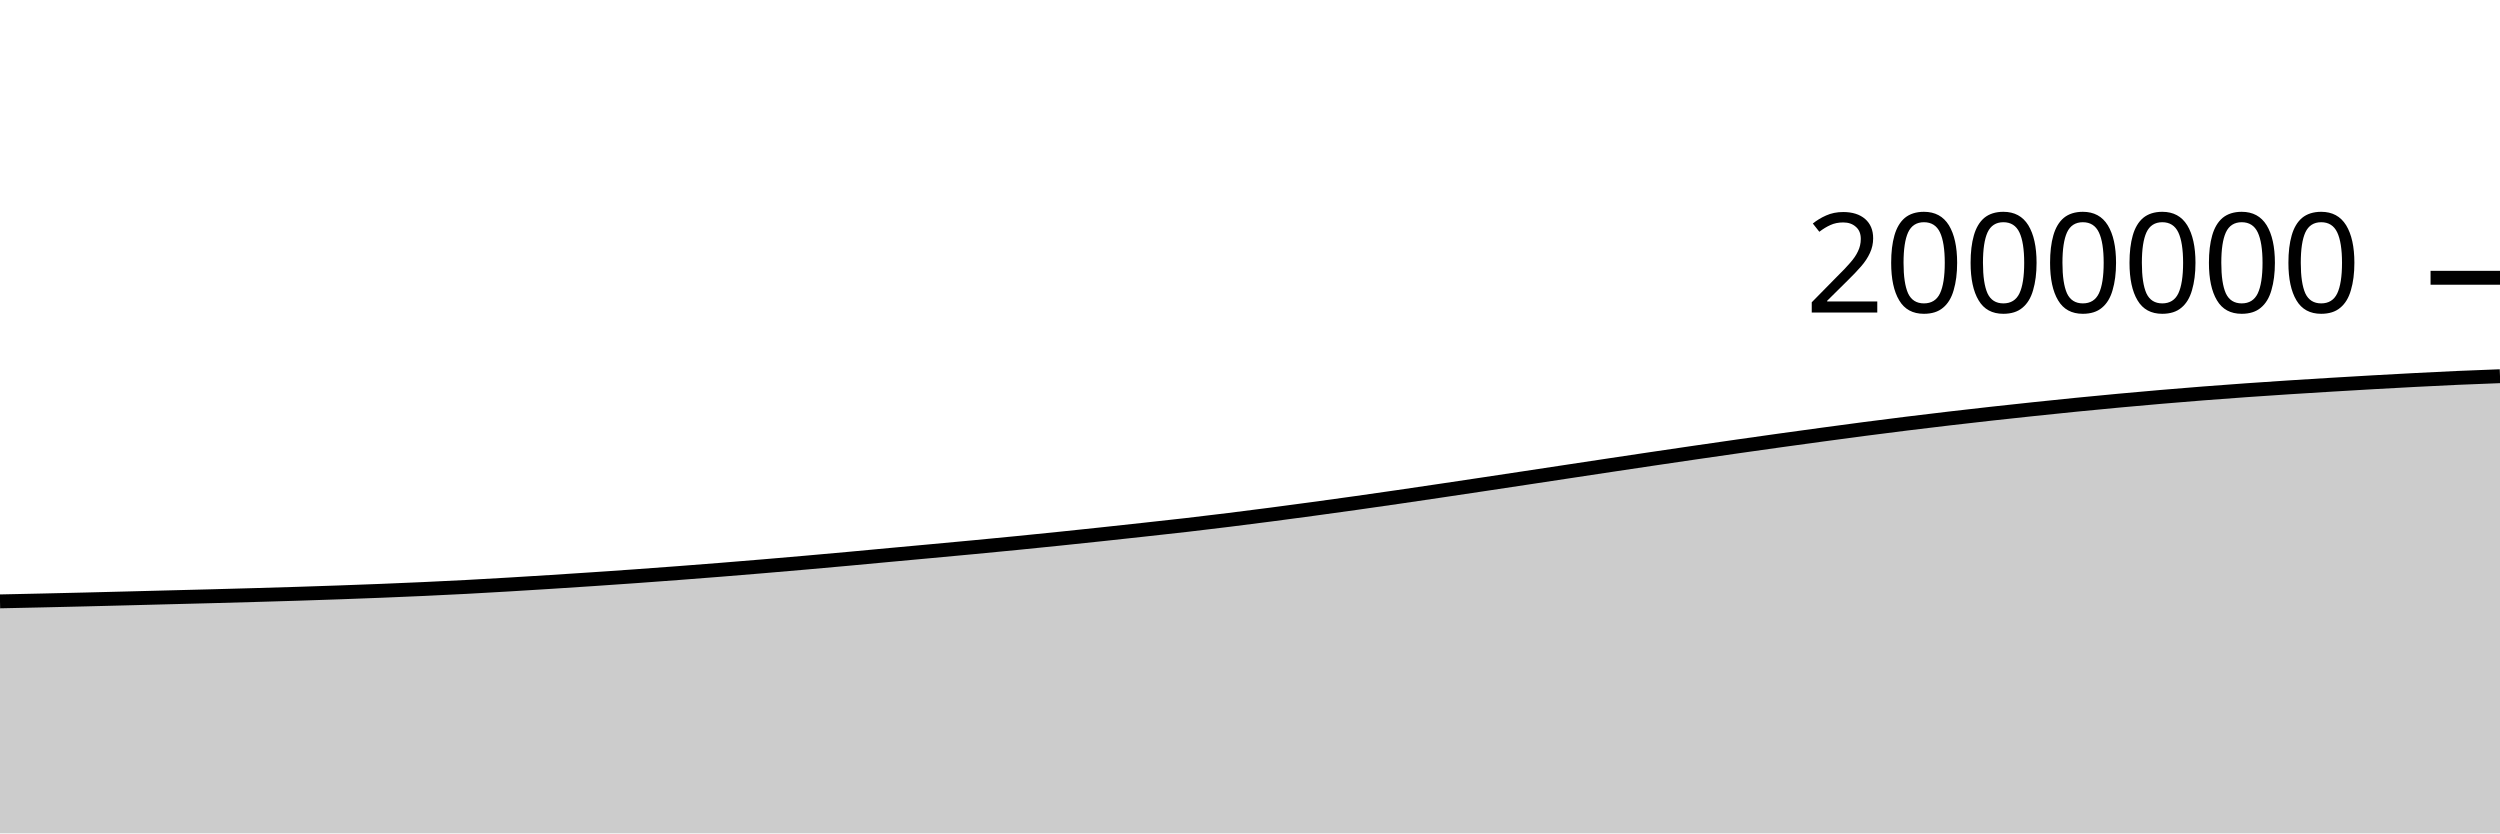
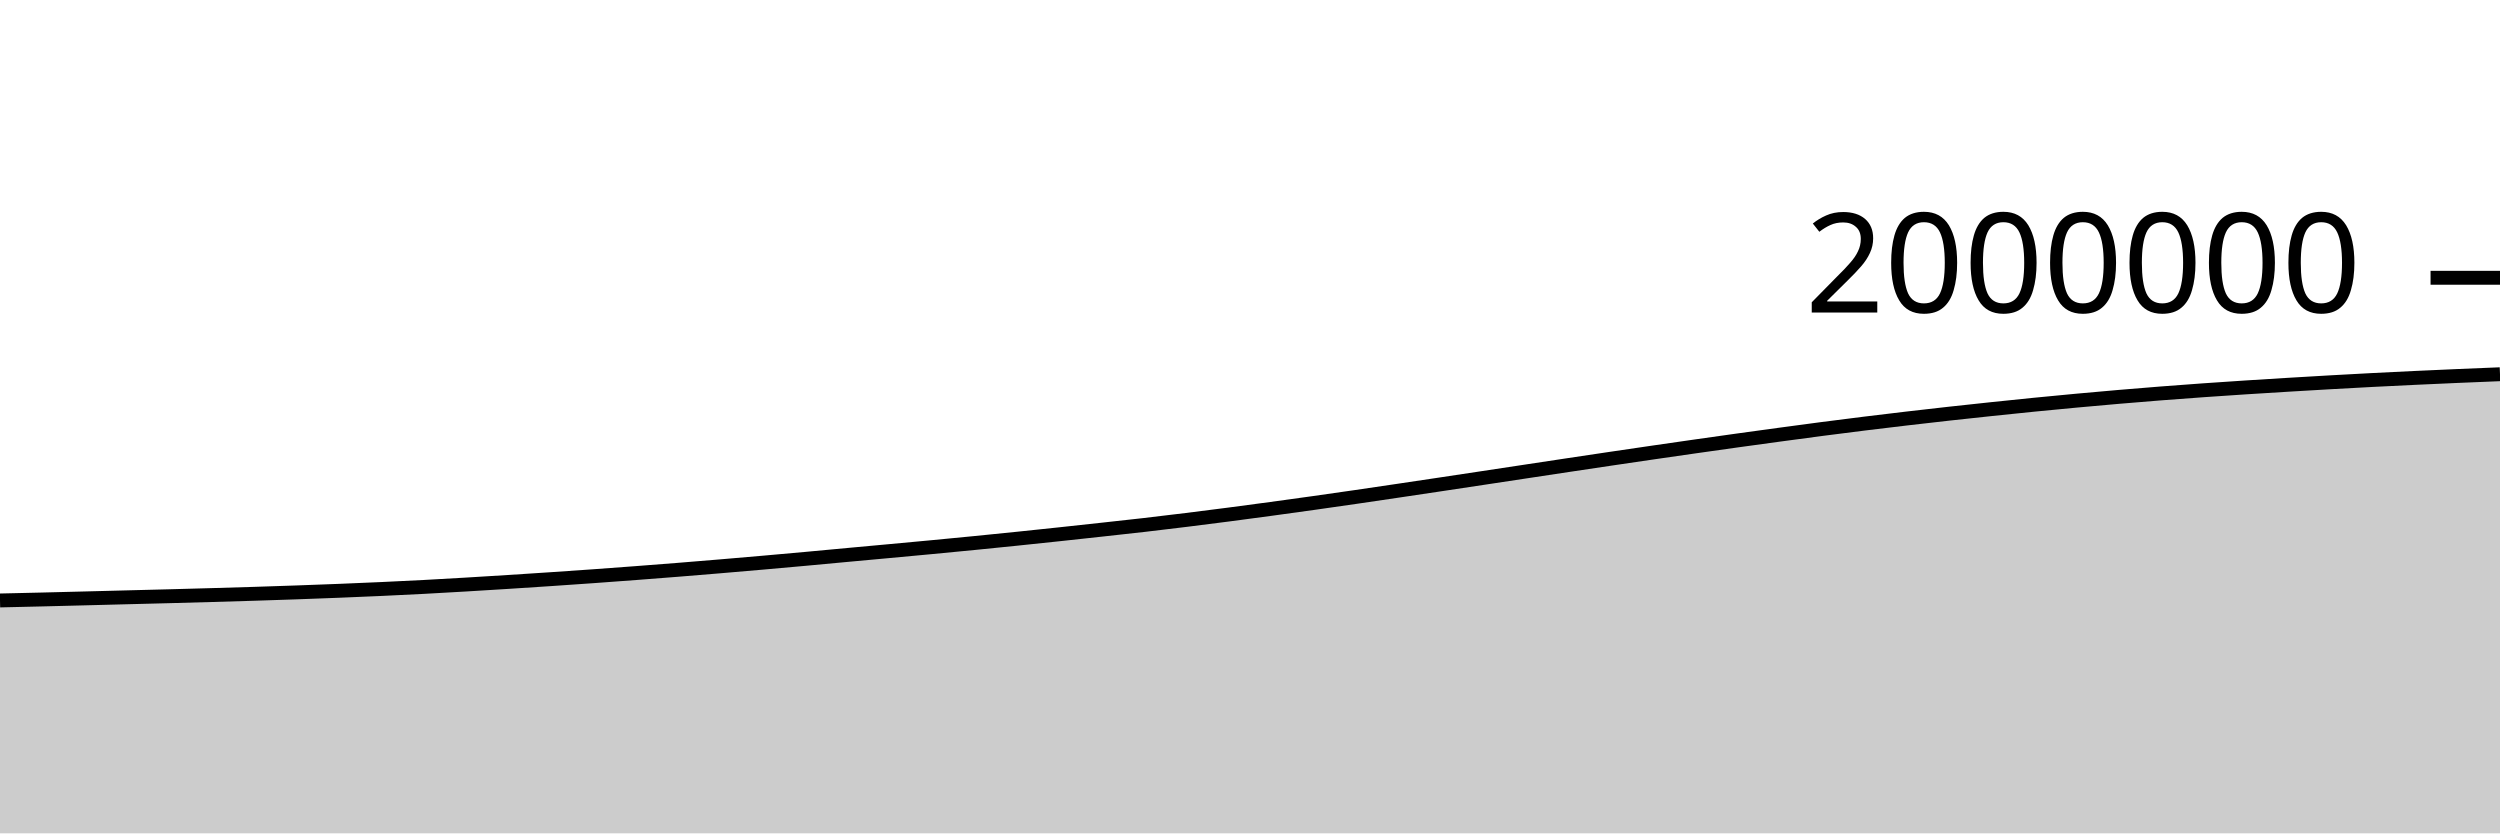
<svg xmlns="http://www.w3.org/2000/svg" viewBox="0 0 180 60">
  <g transform="translate(0,20)">
-     <path class="area" fill="rgba(0, 0, 0, 0.2)" d="M0,23.299C1.017,23.277,2.034,23.256,3.051,23.233C4.068,23.21,5.085,23.186,6.102,23.162C7.119,23.137,8.136,23.111,9.153,23.085C10.169,23.059,11.186,23.032,12.203,23.006C13.22,22.98,14.237,22.955,15.254,22.928C16.271,22.901,17.288,22.873,18.305,22.844C19.322,22.815,20.339,22.786,21.356,22.754C22.373,22.722,23.39,22.688,24.407,22.652C25.424,22.616,26.441,22.578,27.458,22.538C28.475,22.497,29.492,22.454,30.508,22.408C31.525,22.361,32.542,22.313,33.559,22.259C34.576,22.206,35.593,22.146,36.61,22.086C37.627,22.026,38.644,21.962,39.661,21.898C40.678,21.833,41.695,21.767,42.712,21.699C43.729,21.631,44.746,21.56,45.763,21.488C46.78,21.415,47.797,21.34,48.814,21.263C49.831,21.186,50.847,21.107,51.864,21.026C52.881,20.944,53.898,20.86,54.915,20.775C55.932,20.689,56.949,20.603,57.966,20.513C58.983,20.424,60,20.333,61.017,20.24C62.034,20.147,63.051,20.05,64.068,19.956C65.085,19.862,66.102,19.77,67.119,19.676C68.136,19.582,69.153,19.488,70.169,19.392C71.186,19.295,72.203,19.198,73.22,19.097C74.237,18.996,75.254,18.893,76.271,18.789C77.288,18.684,78.305,18.576,79.322,18.468C80.339,18.359,81.356,18.249,82.373,18.137C83.39,18.026,84.407,17.916,85.424,17.799C86.441,17.681,87.458,17.559,88.475,17.433C89.492,17.308,90.508,17.177,91.525,17.045C92.542,16.912,93.559,16.776,94.576,16.638C95.593,16.5,96.61,16.36,97.627,16.216C98.644,16.073,99.661,15.927,100.678,15.779C101.695,15.631,102.712,15.48,103.729,15.329C104.746,15.178,105.763,15.026,106.78,14.873C107.797,14.72,108.814,14.566,109.831,14.413C110.847,14.259,111.864,14.105,112.881,13.951C113.898,13.797,114.915,13.643,115.932,13.49C116.949,13.337,117.966,13.184,118.983,13.034C120,12.883,121.017,12.733,122.034,12.585C123.051,12.437,124.068,12.29,125.085,12.145C126.102,12,127.119,11.856,128.136,11.714C129.153,11.573,130.169,11.433,131.186,11.295C132.203,11.157,133.22,11.02,134.237,10.887C135.254,10.755,136.271,10.625,137.288,10.499C138.305,10.373,139.322,10.251,140.339,10.132C141.356,10.013,142.373,9.897,143.39,9.784C144.407,9.672,145.424,9.562,146.441,9.455C147.458,9.348,148.475,9.242,149.492,9.141C150.508,9.04,151.525,8.942,152.542,8.848C153.559,8.753,154.576,8.663,155.593,8.576C156.61,8.489,157.627,8.406,158.644,8.326C159.661,8.247,160.678,8.172,161.695,8.099C162.712,8.027,163.729,7.959,164.746,7.893C165.763,7.827,166.78,7.764,167.797,7.703C168.814,7.642,169.831,7.582,170.847,7.524C171.864,7.467,172.881,7.411,173.898,7.358C174.915,7.306,175.932,7.253,176.949,7.208C177.966,7.163,178.983,7.125,180,7.087L180,40C178.983,40,177.966,40,176.949,40C175.932,40,174.915,40,173.898,40C172.881,40,171.864,40,170.847,40C169.831,40,168.814,40,167.797,40C166.78,40,165.763,40,164.746,40C163.729,40,162.712,40,161.695,40C160.678,40,159.661,40,158.644,40C157.627,40,156.61,40,155.593,40C154.576,40,153.559,40,152.542,40C151.525,40,150.508,40,149.492,40C148.475,40,147.458,40,146.441,40C145.424,40,144.407,40,143.39,40C142.373,40,141.356,40,140.339,40C139.322,40,138.305,40,137.288,40C136.271,40,135.254,40,134.237,40C133.22,40,132.203,40,131.186,40C130.169,40,129.153,40,128.136,40C127.119,40,126.102,40,125.085,40C124.068,40,123.051,40,122.034,40C121.017,40,120,40,118.983,40C117.966,40,116.949,40,115.932,40C114.915,40,113.898,40,112.881,40C111.864,40,110.847,40,109.831,40C108.814,40,107.797,40,106.78,40C105.763,40,104.746,40,103.729,40C102.712,40,101.695,40,100.678,40C99.661,40,98.644,40,97.627,40C96.61,40,95.593,40,94.576,40C93.559,40,92.542,40,91.525,40C90.508,40,89.492,40,88.475,40C87.458,40,86.441,40,85.424,40C84.407,40,83.39,40,82.373,40C81.356,40,80.339,40,79.322,40C78.305,40,77.288,40,76.271,40C75.254,40,74.237,40,73.22,40C72.203,40,71.186,40,70.169,40C69.153,40,68.136,40,67.119,40C66.102,40,65.085,40,64.068,40C63.051,40,62.034,40,61.017,40C60,40,58.983,40,57.966,40C56.949,40,55.932,40,54.915,40C53.898,40,52.881,40,51.864,40C50.847,40,49.831,40,48.814,40C47.797,40,46.78,40,45.763,40C44.746,40,43.729,40,42.712,40C41.695,40,40.678,40,39.661,40C38.644,40,37.627,40,36.61,40C35.593,40,34.576,40,33.559,40C32.542,40,31.525,40,30.508,40C29.492,40,28.475,40,27.458,40C26.441,40,25.424,40,24.407,40C23.39,40,22.373,40,21.356,40C20.339,40,19.322,40,18.305,40C17.288,40,16.271,40,15.254,40C14.237,40,13.22,40,12.203,40C11.186,40,10.169,40,9.153,40C8.136,40,7.119,40,6.102,40C5.085,40,4.068,40,3.051,40C2.034,40,1.017,40,0,40Z" />
-     <path class="line" stroke="black" fill="none" d="M0,23.299C1.017,23.277,2.034,23.256,3.051,23.233C4.068,23.21,5.085,23.186,6.102,23.162C7.119,23.137,8.136,23.111,9.153,23.085C10.169,23.059,11.186,23.032,12.203,23.006C13.22,22.98,14.237,22.955,15.254,22.928C16.271,22.901,17.288,22.873,18.305,22.844C19.322,22.815,20.339,22.786,21.356,22.754C22.373,22.722,23.39,22.688,24.407,22.652C25.424,22.616,26.441,22.578,27.458,22.538C28.475,22.497,29.492,22.454,30.508,22.408C31.525,22.361,32.542,22.313,33.559,22.259C34.576,22.206,35.593,22.146,36.61,22.086C37.627,22.026,38.644,21.962,39.661,21.898C40.678,21.833,41.695,21.767,42.712,21.699C43.729,21.631,44.746,21.56,45.763,21.488C46.78,21.415,47.797,21.34,48.814,21.263C49.831,21.186,50.847,21.107,51.864,21.026C52.881,20.944,53.898,20.86,54.915,20.775C55.932,20.689,56.949,20.603,57.966,20.513C58.983,20.424,60,20.333,61.017,20.24C62.034,20.147,63.051,20.05,64.068,19.956C65.085,19.862,66.102,19.77,67.119,19.676C68.136,19.582,69.153,19.488,70.169,19.392C71.186,19.295,72.203,19.198,73.22,19.097C74.237,18.996,75.254,18.893,76.271,18.789C77.288,18.684,78.305,18.576,79.322,18.468C80.339,18.359,81.356,18.249,82.373,18.137C83.39,18.026,84.407,17.916,85.424,17.799C86.441,17.681,87.458,17.559,88.475,17.433C89.492,17.308,90.508,17.177,91.525,17.045C92.542,16.912,93.559,16.776,94.576,16.638C95.593,16.5,96.61,16.36,97.627,16.216C98.644,16.073,99.661,15.927,100.678,15.779C101.695,15.631,102.712,15.48,103.729,15.329C104.746,15.178,105.763,15.026,106.78,14.873C107.797,14.72,108.814,14.566,109.831,14.413C110.847,14.259,111.864,14.105,112.881,13.951C113.898,13.797,114.915,13.643,115.932,13.49C116.949,13.337,117.966,13.184,118.983,13.034C120,12.883,121.017,12.733,122.034,12.585C123.051,12.437,124.068,12.29,125.085,12.145C126.102,12,127.119,11.856,128.136,11.714C129.153,11.573,130.169,11.433,131.186,11.295C132.203,11.157,133.22,11.02,134.237,10.887C135.254,10.755,136.271,10.625,137.288,10.499C138.305,10.373,139.322,10.251,140.339,10.132C141.356,10.013,142.373,9.897,143.39,9.784C144.407,9.672,145.424,9.562,146.441,9.455C147.458,9.348,148.475,9.242,149.492,9.141C150.508,9.04,151.525,8.942,152.542,8.848C153.559,8.753,154.576,8.663,155.593,8.576C156.61,8.489,157.627,8.406,158.644,8.326C159.661,8.247,160.678,8.172,161.695,8.099C162.712,8.027,163.729,7.959,164.746,7.893C165.763,7.827,166.78,7.764,167.797,7.703C168.814,7.642,169.831,7.582,170.847,7.524C171.864,7.467,172.881,7.411,173.898,7.358C174.915,7.306,175.932,7.253,176.949,7.208C177.966,7.163,178.983,7.125,180,7.087" />
+     <path class="area" fill="rgba(0, 0, 0, 0.2)" d="M0,23.233C1.017,23.209,2.034,23.186,3.051,23.162C4.068,23.137,5.085,23.111,6.102,23.085C7.119,23.059,8.136,23.032,9.153,23.006C10.169,22.98,11.186,22.955,12.203,22.928C13.22,22.901,14.237,22.873,15.254,22.844C16.271,22.815,17.288,22.786,18.305,22.754C19.322,22.722,20.339,22.688,21.356,22.652C22.373,22.616,23.39,22.578,24.407,22.538C25.424,22.497,26.441,22.454,27.458,22.408C28.475,22.361,29.492,22.313,30.508,22.259C31.525,22.206,32.542,22.146,33.559,22.086C34.576,22.026,35.593,21.962,36.61,21.898C37.627,21.833,38.644,21.767,39.661,21.699C40.678,21.631,41.695,21.56,42.712,21.488C43.729,21.415,44.746,21.34,45.763,21.263C46.78,21.186,47.797,21.107,48.814,21.026C49.831,20.944,50.847,20.86,51.864,20.775C52.881,20.689,53.898,20.603,54.915,20.513C55.932,20.424,56.949,20.333,57.966,20.24C58.983,20.147,60,20.05,61.017,19.956C62.034,19.862,63.051,19.77,64.068,19.676C65.085,19.582,66.102,19.488,67.119,19.392C68.136,19.295,69.153,19.198,70.169,19.097C71.186,18.996,72.203,18.893,73.22,18.789C74.237,18.684,75.254,18.576,76.271,18.468C77.288,18.359,78.305,18.249,79.322,18.137C80.339,18.026,81.356,17.916,82.373,17.799C83.39,17.681,84.407,17.559,85.424,17.433C86.441,17.308,87.458,17.177,88.475,17.045C89.492,16.912,90.508,16.776,91.525,16.638C92.542,16.5,93.559,16.36,94.576,16.216C95.593,16.073,96.61,15.927,97.627,15.779C98.644,15.631,99.661,15.48,100.678,15.329C101.695,15.178,102.712,15.026,103.729,14.873C104.746,14.72,105.763,14.566,106.78,14.413C107.797,14.259,108.814,14.105,109.831,13.951C110.847,13.797,111.864,13.643,112.881,13.49C113.898,13.337,114.915,13.184,115.932,13.034C116.949,12.883,117.966,12.733,118.983,12.585C120,12.437,121.017,12.29,122.034,12.145C123.051,12,124.068,11.856,125.085,11.714C126.102,11.573,127.119,11.433,128.136,11.295C129.153,11.157,130.169,11.02,131.186,10.887C132.203,10.755,133.22,10.625,134.237,10.499C135.254,10.373,136.271,10.251,137.288,10.132C138.305,10.013,139.322,9.897,140.339,9.784C141.356,9.672,142.373,9.562,143.39,9.455C144.407,9.348,145.424,9.242,146.441,9.141C147.458,9.04,148.475,8.942,149.492,8.848C150.508,8.753,151.525,8.663,152.542,8.576C153.559,8.489,154.576,8.406,155.593,8.326C156.61,8.247,157.627,8.172,158.644,8.099C159.661,8.027,160.678,7.959,161.695,7.893C162.712,7.827,163.729,7.764,164.746,7.703C165.763,7.642,166.78,7.582,167.797,7.524C168.814,7.467,169.831,7.411,170.847,7.358C171.864,7.306,172.881,7.256,173.898,7.208C174.915,7.16,175.932,7.115,176.949,7.071C177.966,7.028,178.983,6.986,180,6.945L180,40C178.983,40,177.966,40,176.949,40C175.932,40,174.915,40,173.898,40C172.881,40,171.864,40,170.847,40C169.831,40,168.814,40,167.797,40C166.78,40,165.763,40,164.746,40C163.729,40,162.712,40,161.695,40C160.678,40,159.661,40,158.644,40C157.627,40,156.61,40,155.593,40C154.576,40,153.559,40,152.542,40C151.525,40,150.508,40,149.492,40C148.475,40,147.458,40,146.441,40C145.424,40,144.407,40,143.39,40C142.373,40,141.356,40,140.339,40C139.322,40,138.305,40,137.288,40C136.271,40,135.254,40,134.237,40C133.22,40,132.203,40,131.186,40C130.169,40,129.153,40,128.136,40C127.119,40,126.102,40,125.085,40C124.068,40,123.051,40,122.034,40C121.017,40,120,40,118.983,40C117.966,40,116.949,40,115.932,40C114.915,40,113.898,40,112.881,40C111.864,40,110.847,40,109.831,40C108.814,40,107.797,40,106.78,40C105.763,40,104.746,40,103.729,40C102.712,40,101.695,40,100.678,40C99.661,40,98.644,40,97.627,40C96.61,40,95.593,40,94.576,40C93.559,40,92.542,40,91.525,40C90.508,40,89.492,40,88.475,40C87.458,40,86.441,40,85.424,40C84.407,40,83.39,40,82.373,40C81.356,40,80.339,40,79.322,40C78.305,40,77.288,40,76.271,40C75.254,40,74.237,40,73.22,40C72.203,40,71.186,40,70.169,40C69.153,40,68.136,40,67.119,40C66.102,40,65.085,40,64.068,40C63.051,40,62.034,40,61.017,40C60,40,58.983,40,57.966,40C56.949,40,55.932,40,54.915,40C53.898,40,52.881,40,51.864,40C50.847,40,49.831,40,48.814,40C47.797,40,46.78,40,45.763,40C44.746,40,43.729,40,42.712,40C41.695,40,40.678,40,39.661,40C38.644,40,37.627,40,36.61,40C35.593,40,34.576,40,33.559,40C32.542,40,31.525,40,30.508,40C29.492,40,28.475,40,27.458,40C26.441,40,25.424,40,24.407,40C23.39,40,22.373,40,21.356,40C20.339,40,19.322,40,18.305,40C17.288,40,16.271,40,15.254,40C14.237,40,13.22,40,12.203,40C11.186,40,10.169,40,9.153,40C8.136,40,7.119,40,6.102,40C5.085,40,4.068,40,3.051,40C2.034,40,1.017,40,0,40Z" />
+     <path class="line" stroke="black" fill="none" d="M0,23.233C1.017,23.209,2.034,23.186,3.051,23.162C4.068,23.137,5.085,23.111,6.102,23.085C7.119,23.059,8.136,23.032,9.153,23.006C10.169,22.98,11.186,22.955,12.203,22.928C13.22,22.901,14.237,22.873,15.254,22.844C16.271,22.815,17.288,22.786,18.305,22.754C19.322,22.722,20.339,22.688,21.356,22.652C22.373,22.616,23.39,22.578,24.407,22.538C25.424,22.497,26.441,22.454,27.458,22.408C28.475,22.361,29.492,22.313,30.508,22.259C31.525,22.206,32.542,22.146,33.559,22.086C34.576,22.026,35.593,21.962,36.61,21.898C37.627,21.833,38.644,21.767,39.661,21.699C40.678,21.631,41.695,21.56,42.712,21.488C43.729,21.415,44.746,21.34,45.763,21.263C46.78,21.186,47.797,21.107,48.814,21.026C49.831,20.944,50.847,20.86,51.864,20.775C52.881,20.689,53.898,20.603,54.915,20.513C55.932,20.424,56.949,20.333,57.966,20.24C58.983,20.147,60,20.05,61.017,19.956C62.034,19.862,63.051,19.77,64.068,19.676C65.085,19.582,66.102,19.488,67.119,19.392C68.136,19.295,69.153,19.198,70.169,19.097C71.186,18.996,72.203,18.893,73.22,18.789C74.237,18.684,75.254,18.576,76.271,18.468C77.288,18.359,78.305,18.249,79.322,18.137C80.339,18.026,81.356,17.916,82.373,17.799C83.39,17.681,84.407,17.559,85.424,17.433C86.441,17.308,87.458,17.177,88.475,17.045C89.492,16.912,90.508,16.776,91.525,16.638C92.542,16.5,93.559,16.36,94.576,16.216C95.593,16.073,96.61,15.927,97.627,15.779C98.644,15.631,99.661,15.48,100.678,15.329C101.695,15.178,102.712,15.026,103.729,14.873C104.746,14.72,105.763,14.566,106.78,14.413C107.797,14.259,108.814,14.105,109.831,13.951C110.847,13.797,111.864,13.643,112.881,13.49C113.898,13.337,114.915,13.184,115.932,13.034C116.949,12.883,117.966,12.733,118.983,12.585C120,12.437,121.017,12.29,122.034,12.145C123.051,12,124.068,11.856,125.085,11.714C126.102,11.573,127.119,11.433,128.136,11.295C129.153,11.157,130.169,11.02,131.186,10.887C132.203,10.755,133.22,10.625,134.237,10.499C135.254,10.373,136.271,10.251,137.288,10.132C138.305,10.013,139.322,9.897,140.339,9.784C141.356,9.672,142.373,9.562,143.39,9.455C144.407,9.348,145.424,9.242,146.441,9.141C147.458,9.04,148.475,8.942,149.492,8.848C150.508,8.753,151.525,8.663,152.542,8.576C153.559,8.489,154.576,8.406,155.593,8.326C156.61,8.247,157.627,8.172,158.644,8.099C159.661,8.027,160.678,7.959,161.695,7.893C162.712,7.827,163.729,7.764,164.746,7.703C165.763,7.642,166.78,7.582,167.797,7.524C168.814,7.467,169.831,7.411,170.847,7.358C171.864,7.306,172.881,7.256,173.898,7.208C174.915,7.16,175.932,7.115,176.949,7.071C177.966,7.028,178.983,6.986,180,6.945" />
    <path class="axis-ceiling" stroke-width="1" stroke="black" fill="none" d="M175,0L180,0" />
    <text class="axis-ceiling-label" font-family="sans-serif" text-anchor="end" font-size="10px" x="170" y="2.5">2000000</text>
  </g>
</svg>
